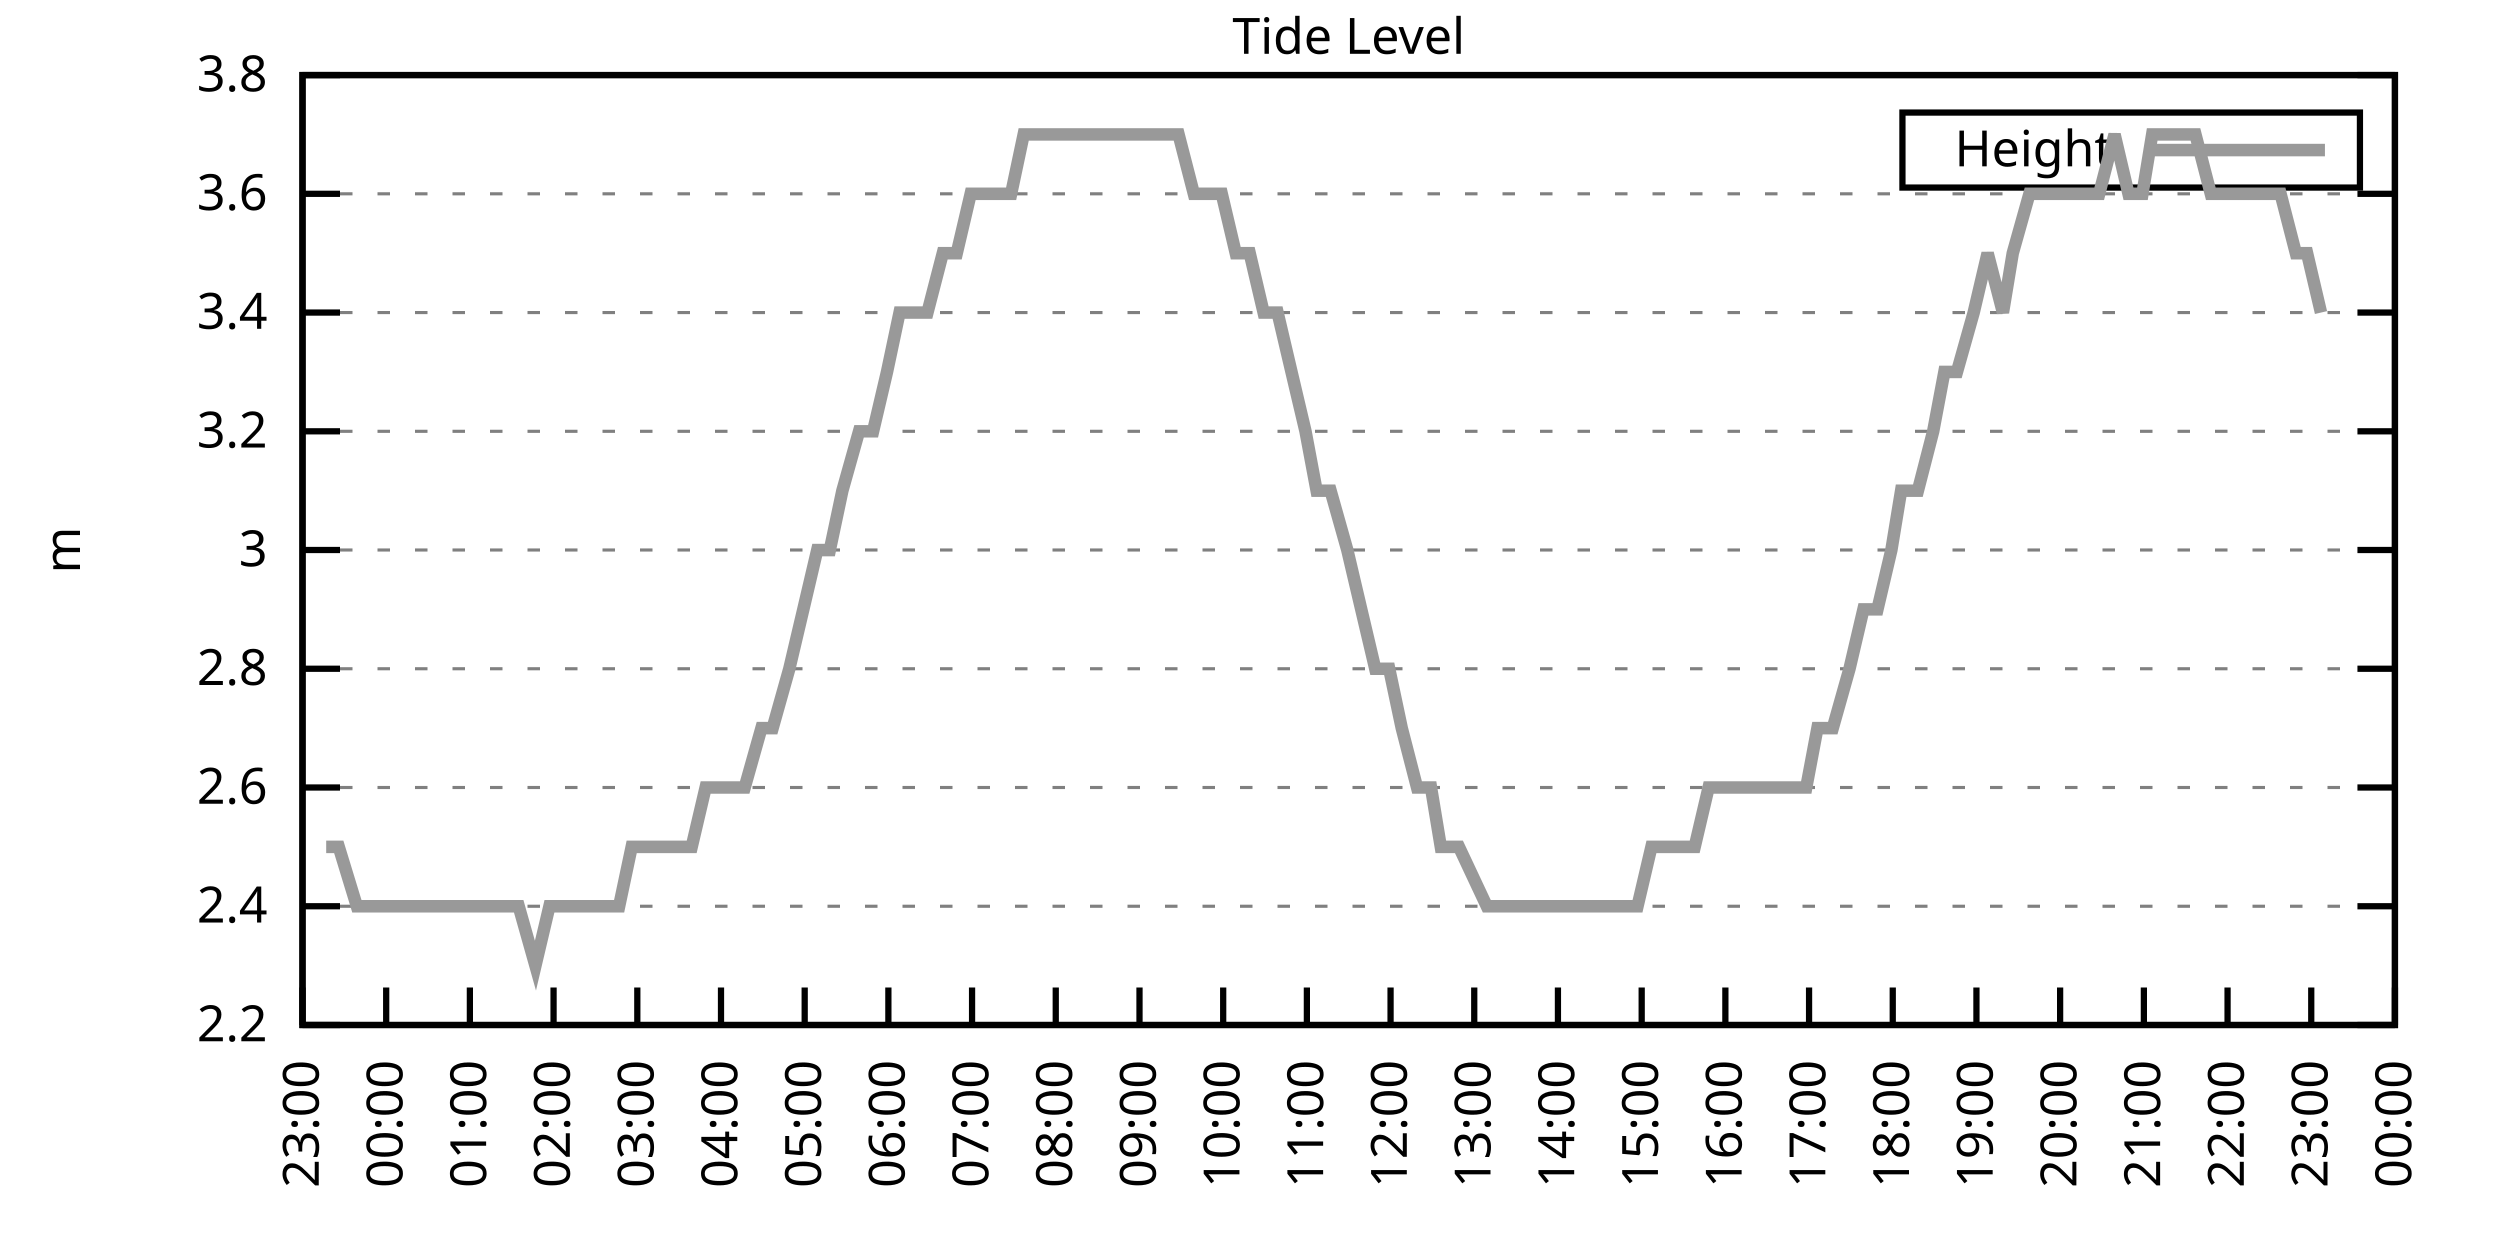
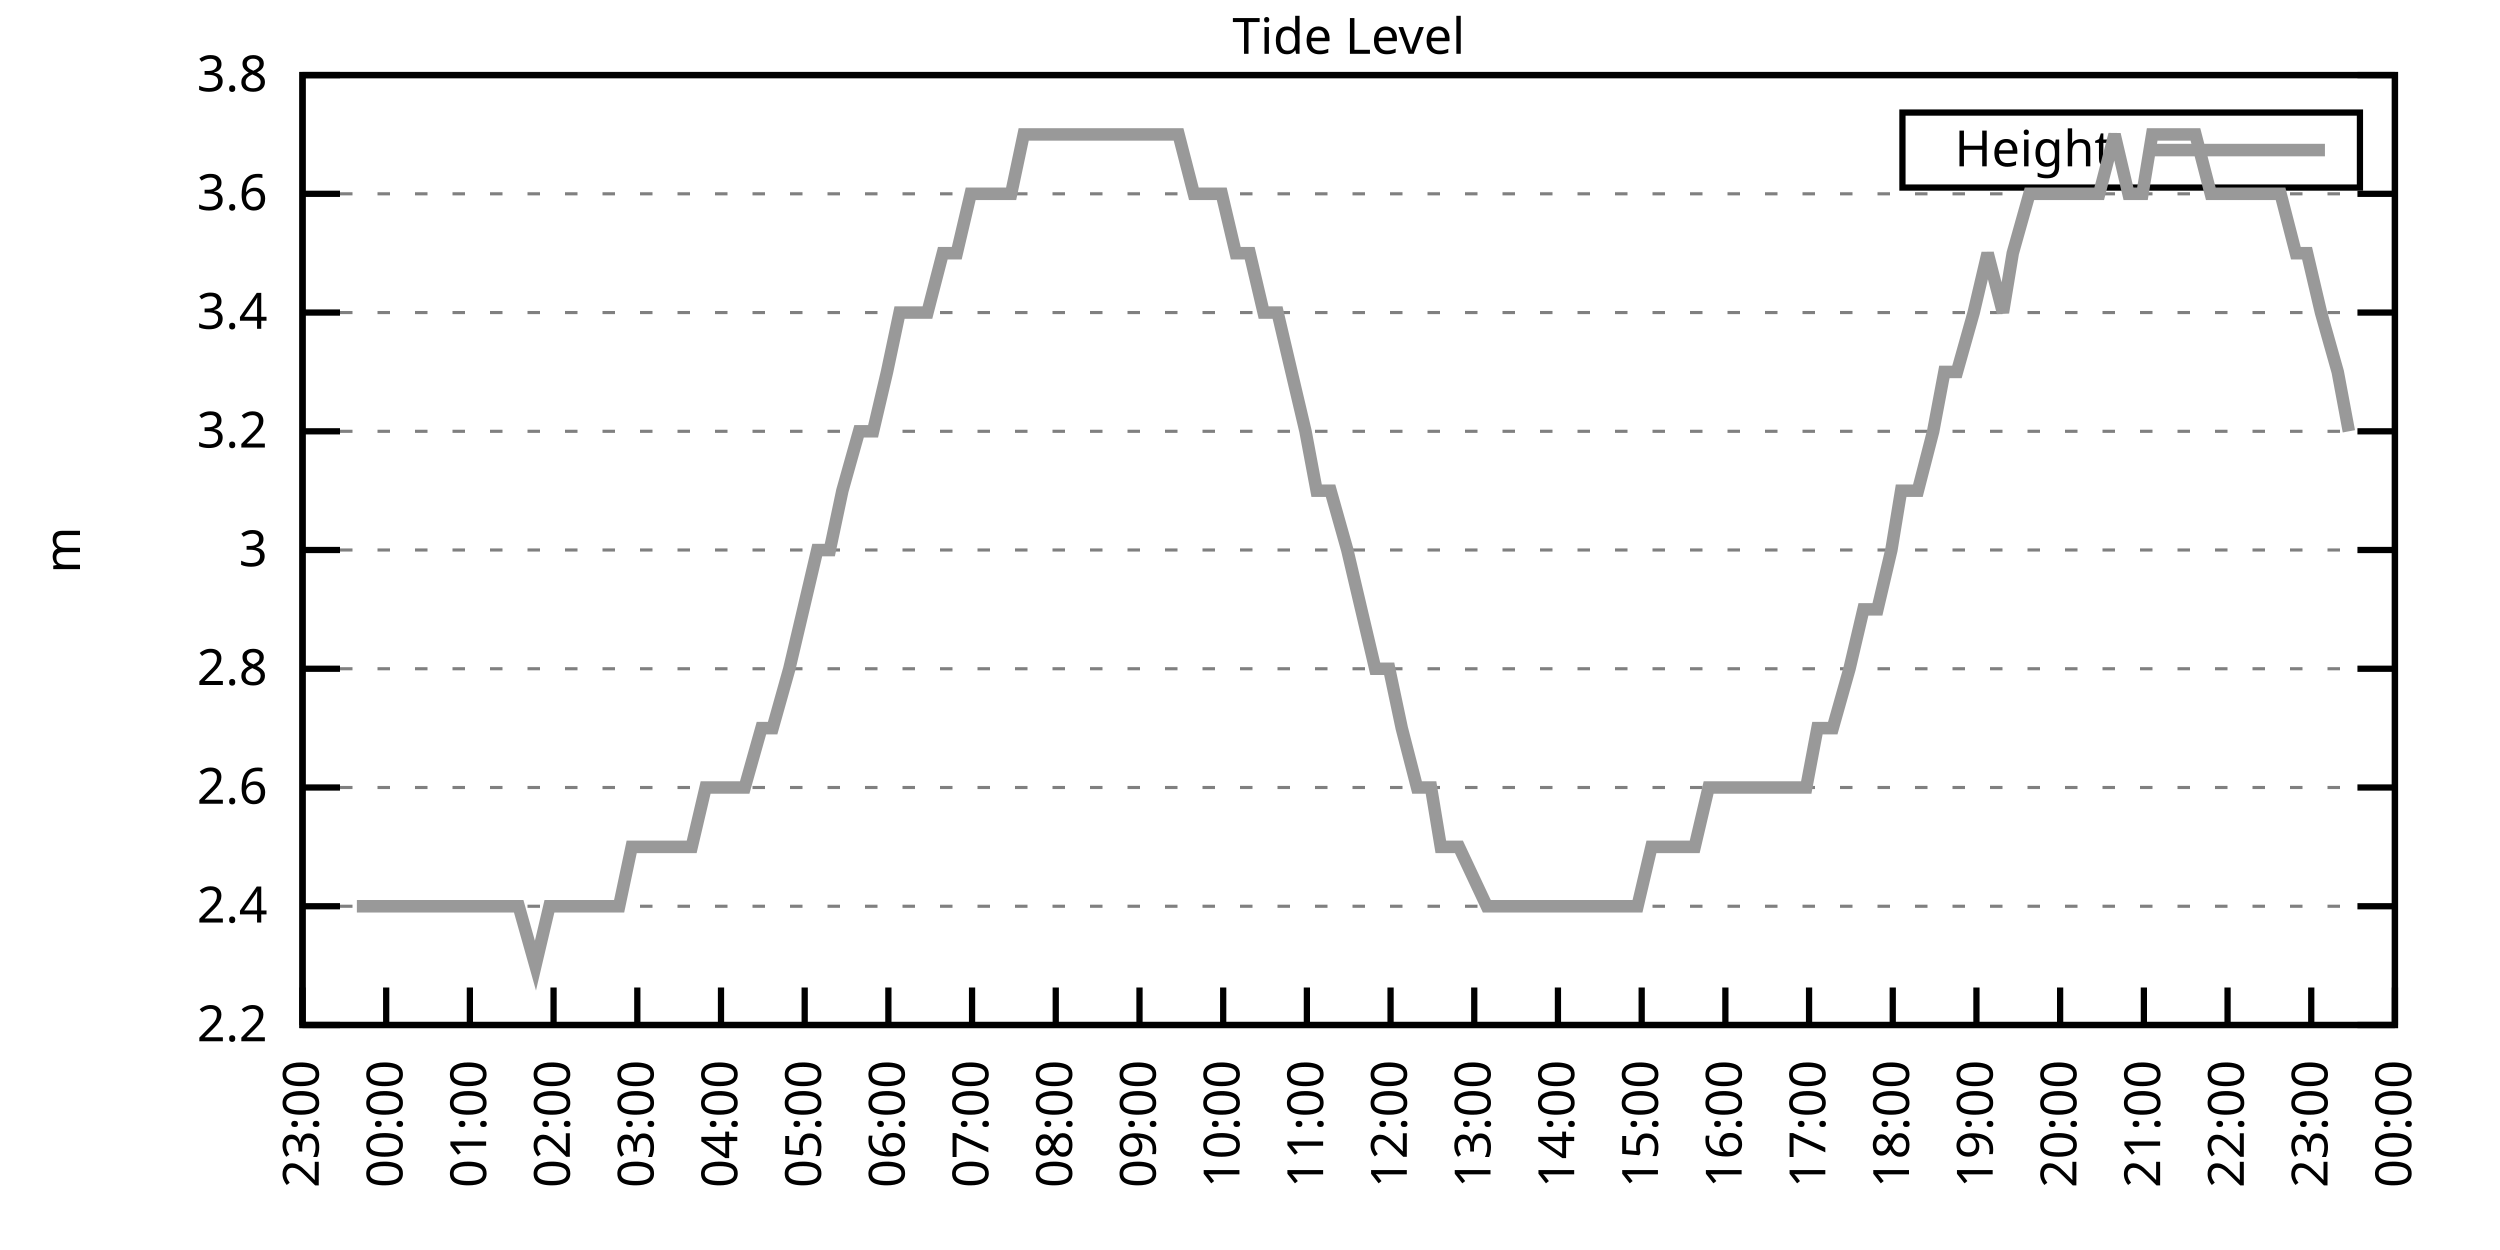
<svg xmlns="http://www.w3.org/2000/svg" xmlns:xlink="http://www.w3.org/1999/xlink" width="400" height="200" viewBox="0 0 400 200">
  <g id="gnuplot_canvas">
    <rect x="0" y="0" width="400" height="200" fill="none" />
    <defs>
      <circle id="gpDot" r="0.5" stroke-width="0.5" stroke="currentColor" />
      <path id="gpPt0" stroke-width="0.333" stroke="currentColor" d="M-1,0 h2 M0,-1 v2" />
      <path id="gpPt1" stroke-width="0.333" stroke="currentColor" d="M-1,-1 L1,1 M1,-1 L-1,1" />
      <path id="gpPt2" stroke-width="0.333" stroke="currentColor" d="M-1,0 L1,0 M0,-1 L0,1 M-1,-1 L1,1 M-1,1 L1,-1" />
      <rect id="gpPt3" stroke-width="0.333" stroke="currentColor" x="-1" y="-1" width="2" height="2" />
      <rect id="gpPt4" stroke-width="0.333" stroke="currentColor" fill="currentColor" x="-1" y="-1" width="2" height="2" />
      <circle id="gpPt5" stroke-width="0.333" stroke="currentColor" cx="0" cy="0" r="1" />
      <use xlink:href="#gpPt5" id="gpPt6" fill="currentColor" stroke="none" />
      <path id="gpPt7" stroke-width="0.333" stroke="currentColor" d="M0,-1.33 L-1.33,0.67 L1.33,0.67 z" />
      <use xlink:href="#gpPt7" id="gpPt8" fill="currentColor" stroke="none" />
      <use xlink:href="#gpPt7" id="gpPt9" stroke="currentColor" transform="rotate(180)" />
      <use xlink:href="#gpPt9" id="gpPt10" fill="currentColor" stroke="none" />
      <use xlink:href="#gpPt3" id="gpPt11" stroke="currentColor" transform="rotate(45)" />
      <use xlink:href="#gpPt11" id="gpPt12" fill="currentColor" stroke="none" />
      <path id="gpPt13" stroke-width="0.333" stroke="currentColor" d="M0,1.330 L1.265,0.411 L0.782,-1.067 L-0.782,-1.076 L-1.265,0.411 z" />
      <use xlink:href="#gpPt13" id="gpPt14" fill="currentColor" stroke="none" />
      <filter id="textbox" filterUnits="objectBoundingBox" x="0" y="0" height="1" width="1">
        <feFlood flood-color="white" flood-opacity="1" result="bgnd" />
        <feComposite in="SourceGraphic" in2="bgnd" operator="atop" />
      </filter>
      <filter id="greybox" filterUnits="objectBoundingBox" x="0" y="0" height="1" width="1">
        <feFlood flood-color="lightgrey" flood-opacity="1" result="grey" />
        <feComposite in="SourceGraphic" in2="grey" operator="atop" />
      </filter>
    </defs>
    <g fill="none" color="white" stroke="currentColor" stroke-width="1.00" stroke-linecap="butt" stroke-linejoin="miter">
</g>
    <g fill="none" color="black" stroke="currentColor" stroke-width="1.00" stroke-linecap="butt" stroke-linejoin="miter">
      <g stroke="none" shape-rendering="crispEdges">
        <polygon fill="rgb(255, 255, 255)" points="48.40,164.00 383.18,164.00 383.18,12.02 48.40,12.02 " />
      </g>
    </g>
    <g fill="none" color="black" stroke="currentColor" stroke-width="1.00" stroke-linecap="butt" stroke-linejoin="miter">
</g>
    <g fill="none" color="black" stroke="black" stroke-width="0.50" stroke-linecap="butt" stroke-linejoin="miter">
</g>
    <g fill="none" color="gray" stroke="currentColor" stroke-width="0.50" stroke-linecap="butt" stroke-linejoin="miter">
      <path stroke="gray" stroke-dasharray="2,4" class="gridline" d="M48.40,164.00 L383.19,164.00  " />
    </g>
    <g fill="none" color="gray" stroke="gray" stroke-width="1.00" stroke-linecap="butt" stroke-linejoin="miter">
</g>
    <g fill="none" color="black" stroke="currentColor" stroke-width="1.00" stroke-linecap="butt" stroke-linejoin="miter">
      <path stroke="black" d="M48.40,164.00 L54.40,164.00 M383.19,164.00 L377.19,164.00  " />
      <g transform="translate(42.80,166.60)" stroke="none" fill="black" font-family="Sans" font-size="8.00" text-anchor="end">
        <text>
          <tspan font-family="Sans"> 2.2</tspan>
        </text>
      </g>
    </g>
    <g fill="none" color="black" stroke="currentColor" stroke-width="1.00" stroke-linecap="butt" stroke-linejoin="miter">
</g>
    <g fill="none" color="black" stroke="black" stroke-width="0.50" stroke-linecap="butt" stroke-linejoin="miter">
</g>
    <g fill="none" color="gray" stroke="currentColor" stroke-width="0.50" stroke-linecap="butt" stroke-linejoin="miter">
      <path stroke="gray" stroke-dasharray="2,4" class="gridline" d="M48.40,145.00 L383.19,145.00  " />
    </g>
    <g fill="none" color="gray" stroke="gray" stroke-width="1.00" stroke-linecap="butt" stroke-linejoin="miter">
</g>
    <g fill="none" color="black" stroke="currentColor" stroke-width="1.00" stroke-linecap="butt" stroke-linejoin="miter">
      <path stroke="black" d="M48.40,145.00 L54.40,145.00 M383.19,145.00 L377.19,145.00  " />
      <g transform="translate(42.80,147.60)" stroke="none" fill="black" font-family="Sans" font-size="8.00" text-anchor="end">
        <text>
          <tspan font-family="Sans"> 2.4</tspan>
        </text>
      </g>
    </g>
    <g fill="none" color="black" stroke="currentColor" stroke-width="1.00" stroke-linecap="butt" stroke-linejoin="miter">
</g>
    <g fill="none" color="black" stroke="black" stroke-width="0.50" stroke-linecap="butt" stroke-linejoin="miter">
</g>
    <g fill="none" color="gray" stroke="currentColor" stroke-width="0.50" stroke-linecap="butt" stroke-linejoin="miter">
      <path stroke="gray" stroke-dasharray="2,4" class="gridline" d="M48.40,126.00 L383.19,126.00  " />
    </g>
    <g fill="none" color="gray" stroke="gray" stroke-width="1.00" stroke-linecap="butt" stroke-linejoin="miter">
</g>
    <g fill="none" color="black" stroke="currentColor" stroke-width="1.00" stroke-linecap="butt" stroke-linejoin="miter">
      <path stroke="black" d="M48.40,126.00 L54.40,126.00 M383.19,126.00 L377.19,126.00  " />
      <g transform="translate(42.80,128.60)" stroke="none" fill="black" font-family="Sans" font-size="8.00" text-anchor="end">
        <text>
          <tspan font-family="Sans"> 2.6</tspan>
        </text>
      </g>
    </g>
    <g fill="none" color="black" stroke="currentColor" stroke-width="1.00" stroke-linecap="butt" stroke-linejoin="miter">
</g>
    <g fill="none" color="black" stroke="black" stroke-width="0.50" stroke-linecap="butt" stroke-linejoin="miter">
</g>
    <g fill="none" color="gray" stroke="currentColor" stroke-width="0.50" stroke-linecap="butt" stroke-linejoin="miter">
      <path stroke="gray" stroke-dasharray="2,4" class="gridline" d="M48.40,107.00 L383.19,107.00  " />
    </g>
    <g fill="none" color="gray" stroke="gray" stroke-width="1.00" stroke-linecap="butt" stroke-linejoin="miter">
</g>
    <g fill="none" color="black" stroke="currentColor" stroke-width="1.00" stroke-linecap="butt" stroke-linejoin="miter">
      <path stroke="black" d="M48.40,107.00 L54.40,107.00 M383.19,107.00 L377.19,107.00  " />
      <g transform="translate(42.80,109.60)" stroke="none" fill="black" font-family="Sans" font-size="8.00" text-anchor="end">
        <text>
          <tspan font-family="Sans"> 2.8</tspan>
        </text>
      </g>
    </g>
    <g fill="none" color="black" stroke="currentColor" stroke-width="1.00" stroke-linecap="butt" stroke-linejoin="miter">
</g>
    <g fill="none" color="black" stroke="black" stroke-width="0.50" stroke-linecap="butt" stroke-linejoin="miter">
</g>
    <g fill="none" color="gray" stroke="currentColor" stroke-width="0.50" stroke-linecap="butt" stroke-linejoin="miter">
      <path stroke="gray" stroke-dasharray="2,4" class="gridline" d="M48.40,88.00 L383.19,88.00  " />
    </g>
    <g fill="none" color="gray" stroke="gray" stroke-width="1.00" stroke-linecap="butt" stroke-linejoin="miter">
</g>
    <g fill="none" color="black" stroke="currentColor" stroke-width="1.00" stroke-linecap="butt" stroke-linejoin="miter">
      <path stroke="black" d="M48.40,88.00 L54.40,88.00 M383.19,88.00 L377.19,88.00  " />
      <g transform="translate(42.80,90.60)" stroke="none" fill="black" font-family="Sans" font-size="8.00" text-anchor="end">
        <text>
          <tspan font-family="Sans"> 3</tspan>
        </text>
      </g>
    </g>
    <g fill="none" color="black" stroke="currentColor" stroke-width="1.00" stroke-linecap="butt" stroke-linejoin="miter">
</g>
    <g fill="none" color="black" stroke="black" stroke-width="0.50" stroke-linecap="butt" stroke-linejoin="miter">
</g>
    <g fill="none" color="gray" stroke="currentColor" stroke-width="0.50" stroke-linecap="butt" stroke-linejoin="miter">
      <path stroke="gray" stroke-dasharray="2,4" class="gridline" d="M48.40,69.01 L383.19,69.01  " />
    </g>
    <g fill="none" color="gray" stroke="gray" stroke-width="1.00" stroke-linecap="butt" stroke-linejoin="miter">
</g>
    <g fill="none" color="black" stroke="currentColor" stroke-width="1.00" stroke-linecap="butt" stroke-linejoin="miter">
      <path stroke="black" d="M48.40,69.01 L54.40,69.01 M383.19,69.01 L377.19,69.01  " />
      <g transform="translate(42.80,71.61)" stroke="none" fill="black" font-family="Sans" font-size="8.00" text-anchor="end">
        <text>
          <tspan font-family="Sans"> 3.2</tspan>
        </text>
      </g>
    </g>
    <g fill="none" color="black" stroke="currentColor" stroke-width="1.00" stroke-linecap="butt" stroke-linejoin="miter">
</g>
    <g fill="none" color="black" stroke="black" stroke-width="0.50" stroke-linecap="butt" stroke-linejoin="miter">
</g>
    <g fill="none" color="gray" stroke="currentColor" stroke-width="0.50" stroke-linecap="butt" stroke-linejoin="miter">
      <path stroke="gray" stroke-dasharray="2,4" class="gridline" d="M48.40,50.01 L383.19,50.01  " />
    </g>
    <g fill="none" color="gray" stroke="gray" stroke-width="1.00" stroke-linecap="butt" stroke-linejoin="miter">
</g>
    <g fill="none" color="black" stroke="currentColor" stroke-width="1.00" stroke-linecap="butt" stroke-linejoin="miter">
      <path stroke="black" d="M48.40,50.01 L54.40,50.01 M383.19,50.01 L377.19,50.01  " />
      <g transform="translate(42.80,52.61)" stroke="none" fill="black" font-family="Sans" font-size="8.00" text-anchor="end">
        <text>
          <tspan font-family="Sans"> 3.4</tspan>
        </text>
      </g>
    </g>
    <g fill="none" color="black" stroke="currentColor" stroke-width="1.00" stroke-linecap="butt" stroke-linejoin="miter">
</g>
    <g fill="none" color="black" stroke="black" stroke-width="0.50" stroke-linecap="butt" stroke-linejoin="miter">
</g>
    <g fill="none" color="gray" stroke="currentColor" stroke-width="0.50" stroke-linecap="butt" stroke-linejoin="miter">
      <path stroke="gray" stroke-dasharray="2,4" class="gridline" d="M48.40,31.01 L383.19,31.01  " />
    </g>
    <g fill="none" color="gray" stroke="gray" stroke-width="1.00" stroke-linecap="butt" stroke-linejoin="miter">
</g>
    <g fill="none" color="black" stroke="currentColor" stroke-width="1.00" stroke-linecap="butt" stroke-linejoin="miter">
      <path stroke="black" d="M48.40,31.01 L54.40,31.01 M383.19,31.01 L377.19,31.01  " />
      <g transform="translate(42.80,33.61)" stroke="none" fill="black" font-family="Sans" font-size="8.00" text-anchor="end">
        <text>
          <tspan font-family="Sans"> 3.6</tspan>
        </text>
      </g>
    </g>
    <g fill="none" color="black" stroke="currentColor" stroke-width="1.00" stroke-linecap="butt" stroke-linejoin="miter">
</g>
    <g fill="none" color="black" stroke="black" stroke-width="0.50" stroke-linecap="butt" stroke-linejoin="miter">
</g>
    <g fill="none" color="gray" stroke="currentColor" stroke-width="0.50" stroke-linecap="butt" stroke-linejoin="miter">
      <path stroke="gray" stroke-dasharray="2,4" class="gridline" d="M48.40,12.01 L383.19,12.01  " />
    </g>
    <g fill="none" color="gray" stroke="gray" stroke-width="1.00" stroke-linecap="butt" stroke-linejoin="miter">
</g>
    <g fill="none" color="black" stroke="currentColor" stroke-width="1.00" stroke-linecap="butt" stroke-linejoin="miter">
      <path stroke="black" d="M48.40,12.01 L54.40,12.01 M383.19,12.01 L377.19,12.01  " />
      <g transform="translate(42.80,14.61)" stroke="none" fill="black" font-family="Sans" font-size="8.00" text-anchor="end">
        <text>
          <tspan font-family="Sans"> 3.8</tspan>
        </text>
      </g>
    </g>
    <g fill="none" color="black" stroke="currentColor" stroke-width="1.00" stroke-linecap="butt" stroke-linejoin="miter">
      <path stroke="black" d="M48.40,164.00 L48.40,158.00  " />
      <g transform="translate(51.00,169.60) rotate(270.00)" stroke="none" fill="black" font-family="Sans" font-size="8.00" text-anchor="end">
        <text>
          <tspan font-family="Sans">23:00</tspan>
        </text>
      </g>
    </g>
    <g fill="none" color="black" stroke="currentColor" stroke-width="1.00" stroke-linecap="butt" stroke-linejoin="miter">
      <path stroke="black" d="M61.79,164.00 L61.79,158.00  " />
      <g transform="translate(64.39,169.60) rotate(270.00)" stroke="none" fill="black" font-family="Sans" font-size="8.00" text-anchor="end">
        <text>
          <tspan font-family="Sans">00:00</tspan>
        </text>
      </g>
    </g>
    <g fill="none" color="black" stroke="currentColor" stroke-width="1.00" stroke-linecap="butt" stroke-linejoin="miter">
      <path stroke="black" d="M75.18,164.00 L75.18,158.00  " />
      <g transform="translate(77.78,169.60) rotate(270.00)" stroke="none" fill="black" font-family="Sans" font-size="8.00" text-anchor="end">
        <text>
          <tspan font-family="Sans">01:00</tspan>
        </text>
      </g>
    </g>
    <g fill="none" color="black" stroke="currentColor" stroke-width="1.00" stroke-linecap="butt" stroke-linejoin="miter">
      <path stroke="black" d="M88.57,164.00 L88.57,158.00  " />
      <g transform="translate(91.17,169.60) rotate(270.00)" stroke="none" fill="black" font-family="Sans" font-size="8.00" text-anchor="end">
        <text>
          <tspan font-family="Sans">02:00</tspan>
        </text>
      </g>
    </g>
    <g fill="none" color="black" stroke="currentColor" stroke-width="1.00" stroke-linecap="butt" stroke-linejoin="miter">
      <path stroke="black" d="M101.97,164.00 L101.97,158.00  " />
      <g transform="translate(104.57,169.60) rotate(270.00)" stroke="none" fill="black" font-family="Sans" font-size="8.00" text-anchor="end">
        <text>
          <tspan font-family="Sans">03:00</tspan>
        </text>
      </g>
    </g>
    <g fill="none" color="black" stroke="currentColor" stroke-width="1.00" stroke-linecap="butt" stroke-linejoin="miter">
      <path stroke="black" d="M115.36,164.00 L115.36,158.00  " />
      <g transform="translate(117.96,169.60) rotate(270.00)" stroke="none" fill="black" font-family="Sans" font-size="8.00" text-anchor="end">
        <text>
          <tspan font-family="Sans">04:00</tspan>
        </text>
      </g>
    </g>
    <g fill="none" color="black" stroke="currentColor" stroke-width="1.00" stroke-linecap="butt" stroke-linejoin="miter">
      <path stroke="black" d="M128.75,164.00 L128.75,158.00  " />
      <g transform="translate(131.35,169.60) rotate(270.00)" stroke="none" fill="black" font-family="Sans" font-size="8.00" text-anchor="end">
        <text>
          <tspan font-family="Sans">05:00</tspan>
        </text>
      </g>
    </g>
    <g fill="none" color="black" stroke="currentColor" stroke-width="1.00" stroke-linecap="butt" stroke-linejoin="miter">
      <path stroke="black" d="M142.14,164.00 L142.14,158.00  " />
      <g transform="translate(144.74,169.60) rotate(270.00)" stroke="none" fill="black" font-family="Sans" font-size="8.00" text-anchor="end">
        <text>
          <tspan font-family="Sans">06:00</tspan>
        </text>
      </g>
    </g>
    <g fill="none" color="black" stroke="currentColor" stroke-width="1.00" stroke-linecap="butt" stroke-linejoin="miter">
      <path stroke="black" d="M155.53,164.00 L155.53,158.00  " />
      <g transform="translate(158.13,169.60) rotate(270.00)" stroke="none" fill="black" font-family="Sans" font-size="8.00" text-anchor="end">
        <text>
          <tspan font-family="Sans">07:00</tspan>
        </text>
      </g>
    </g>
    <g fill="none" color="black" stroke="currentColor" stroke-width="1.00" stroke-linecap="butt" stroke-linejoin="miter">
      <path stroke="black" d="M168.92,164.00 L168.92,158.00  " />
      <g transform="translate(171.52,169.60) rotate(270.00)" stroke="none" fill="black" font-family="Sans" font-size="8.00" text-anchor="end">
        <text>
          <tspan font-family="Sans">08:00</tspan>
        </text>
      </g>
    </g>
    <g fill="none" color="black" stroke="currentColor" stroke-width="1.00" stroke-linecap="butt" stroke-linejoin="miter">
      <path stroke="black" d="M182.32,164.00 L182.32,158.00  " />
      <g transform="translate(184.92,169.60) rotate(270.00)" stroke="none" fill="black" font-family="Sans" font-size="8.00" text-anchor="end">
        <text>
          <tspan font-family="Sans">09:00</tspan>
        </text>
      </g>
    </g>
    <g fill="none" color="black" stroke="currentColor" stroke-width="1.00" stroke-linecap="butt" stroke-linejoin="miter">
      <path stroke="black" d="M195.71,164.00 L195.71,158.00  " />
      <g transform="translate(198.31,169.60) rotate(270.00)" stroke="none" fill="black" font-family="Sans" font-size="8.00" text-anchor="end">
        <text>
          <tspan font-family="Sans">10:00</tspan>
        </text>
      </g>
    </g>
    <g fill="none" color="black" stroke="currentColor" stroke-width="1.00" stroke-linecap="butt" stroke-linejoin="miter">
      <path stroke="black" d="M209.10,164.00 L209.10,158.00  " />
      <g transform="translate(211.70,169.60) rotate(270.00)" stroke="none" fill="black" font-family="Sans" font-size="8.00" text-anchor="end">
        <text>
          <tspan font-family="Sans">11:00</tspan>
        </text>
      </g>
    </g>
    <g fill="none" color="black" stroke="currentColor" stroke-width="1.00" stroke-linecap="butt" stroke-linejoin="miter">
      <path stroke="black" d="M222.49,164.00 L222.49,158.00  " />
      <g transform="translate(225.09,169.60) rotate(270.00)" stroke="none" fill="black" font-family="Sans" font-size="8.00" text-anchor="end">
        <text>
          <tspan font-family="Sans">12:00</tspan>
        </text>
      </g>
    </g>
    <g fill="none" color="black" stroke="currentColor" stroke-width="1.00" stroke-linecap="butt" stroke-linejoin="miter">
      <path stroke="black" d="M235.88,164.00 L235.88,158.00  " />
      <g transform="translate(238.48,169.60) rotate(270.00)" stroke="none" fill="black" font-family="Sans" font-size="8.00" text-anchor="end">
        <text>
          <tspan font-family="Sans">13:00</tspan>
        </text>
      </g>
    </g>
    <g fill="none" color="black" stroke="currentColor" stroke-width="1.00" stroke-linecap="butt" stroke-linejoin="miter">
      <path stroke="black" d="M249.27,164.00 L249.27,158.00  " />
      <g transform="translate(251.87,169.60) rotate(270.00)" stroke="none" fill="black" font-family="Sans" font-size="8.00" text-anchor="end">
        <text>
          <tspan font-family="Sans">14:00</tspan>
        </text>
      </g>
    </g>
    <g fill="none" color="black" stroke="currentColor" stroke-width="1.00" stroke-linecap="butt" stroke-linejoin="miter">
      <path stroke="black" d="M262.67,164.00 L262.67,158.00  " />
      <g transform="translate(265.27,169.60) rotate(270.00)" stroke="none" fill="black" font-family="Sans" font-size="8.00" text-anchor="end">
        <text>
          <tspan font-family="Sans">15:00</tspan>
        </text>
      </g>
    </g>
    <g fill="none" color="black" stroke="currentColor" stroke-width="1.00" stroke-linecap="butt" stroke-linejoin="miter">
      <path stroke="black" d="M276.06,164.00 L276.06,158.00  " />
      <g transform="translate(278.66,169.60) rotate(270.00)" stroke="none" fill="black" font-family="Sans" font-size="8.00" text-anchor="end">
        <text>
          <tspan font-family="Sans">16:00</tspan>
        </text>
      </g>
    </g>
    <g fill="none" color="black" stroke="currentColor" stroke-width="1.00" stroke-linecap="butt" stroke-linejoin="miter">
      <path stroke="black" d="M289.45,164.00 L289.45,158.00  " />
      <g transform="translate(292.05,169.60) rotate(270.00)" stroke="none" fill="black" font-family="Sans" font-size="8.00" text-anchor="end">
        <text>
          <tspan font-family="Sans">17:00</tspan>
        </text>
      </g>
    </g>
    <g fill="none" color="black" stroke="currentColor" stroke-width="1.00" stroke-linecap="butt" stroke-linejoin="miter">
      <path stroke="black" d="M302.84,164.00 L302.84,158.00  " />
      <g transform="translate(305.44,169.60) rotate(270.00)" stroke="none" fill="black" font-family="Sans" font-size="8.00" text-anchor="end">
        <text>
          <tspan font-family="Sans">18:00</tspan>
        </text>
      </g>
    </g>
    <g fill="none" color="black" stroke="currentColor" stroke-width="1.00" stroke-linecap="butt" stroke-linejoin="miter">
      <path stroke="black" d="M316.23,164.00 L316.23,158.00  " />
      <g transform="translate(318.83,169.60) rotate(270.00)" stroke="none" fill="black" font-family="Sans" font-size="8.00" text-anchor="end">
        <text>
          <tspan font-family="Sans">19:00</tspan>
        </text>
      </g>
    </g>
    <g fill="none" color="black" stroke="currentColor" stroke-width="1.00" stroke-linecap="butt" stroke-linejoin="miter">
      <path stroke="black" d="M329.62,164.00 L329.62,158.00  " />
      <g transform="translate(332.22,169.60) rotate(270.00)" stroke="none" fill="black" font-family="Sans" font-size="8.00" text-anchor="end">
        <text>
          <tspan font-family="Sans">20:00</tspan>
        </text>
      </g>
    </g>
    <g fill="none" color="black" stroke="currentColor" stroke-width="1.00" stroke-linecap="butt" stroke-linejoin="miter">
      <path stroke="black" d="M343.02,164.00 L343.02,158.00  " />
      <g transform="translate(345.62,169.60) rotate(270.00)" stroke="none" fill="black" font-family="Sans" font-size="8.00" text-anchor="end">
        <text>
          <tspan font-family="Sans">21:00</tspan>
        </text>
      </g>
    </g>
    <g fill="none" color="black" stroke="currentColor" stroke-width="1.00" stroke-linecap="butt" stroke-linejoin="miter">
      <path stroke="black" d="M356.41,164.00 L356.41,158.00  " />
      <g transform="translate(359.01,169.60) rotate(270.00)" stroke="none" fill="black" font-family="Sans" font-size="8.00" text-anchor="end">
        <text>
          <tspan font-family="Sans">22:00</tspan>
        </text>
      </g>
    </g>
    <g fill="none" color="black" stroke="currentColor" stroke-width="1.00" stroke-linecap="butt" stroke-linejoin="miter">
      <path stroke="black" d="M369.80,164.00 L369.80,158.00  " />
      <g transform="translate(372.40,169.60) rotate(270.00)" stroke="none" fill="black" font-family="Sans" font-size="8.00" text-anchor="end">
        <text>
          <tspan font-family="Sans">23:00</tspan>
        </text>
      </g>
    </g>
    <g fill="none" color="black" stroke="currentColor" stroke-width="1.00" stroke-linecap="butt" stroke-linejoin="miter">
      <path stroke="black" d="M383.19,164.00 L383.19,158.00  " />
      <g transform="translate(385.79,169.60) rotate(270.00)" stroke="none" fill="black" font-family="Sans" font-size="8.00" text-anchor="end">
        <text>
          <tspan font-family="Sans">00:00</tspan>
        </text>
      </g>
    </g>
    <g fill="none" color="black" stroke="currentColor" stroke-width="1.00" stroke-linecap="butt" stroke-linejoin="miter">
</g>
    <g fill="none" color="black" stroke="currentColor" stroke-width="1.00" stroke-linecap="butt" stroke-linejoin="miter">
      <path stroke="black" d="M48.40,12.01 L48.40,164.00 L383.19,164.00 L383.19,12.01 L48.40,12.01 Z  " />
    </g>
    <g fill="none" color="black" stroke="currentColor" stroke-width="1.00" stroke-linecap="butt" stroke-linejoin="miter">
</g>
    <g fill="none" color="black" stroke="currentColor" stroke-width="1.00" stroke-linecap="butt" stroke-linejoin="miter">
      <path stroke="black" d="M304.39,30.01 L304.39,18.01 L377.59,18.01 L377.59,30.01 L304.39,30.01 Z  " />
    </g>
    <g id="Tide_level_plot_1">
      <g fill="none" color="white" stroke="black" stroke-width="2.00" stroke-linecap="butt" stroke-linejoin="miter">
</g>
      <g fill="none" color="black" stroke="currentColor" stroke-width="2.00" stroke-linecap="butt" stroke-linejoin="miter">
        <g transform="translate(337.99,26.61)" stroke="none" fill="black" font-family="Sans" font-size="8.00" text-anchor="end">
          <text>
            <tspan font-family="Sans">Height</tspan>
          </text>
        </g>
      </g>
      <g fill="none" color="black" stroke="currentColor" stroke-width="2.00" stroke-linecap="butt" stroke-linejoin="miter">
-         <path stroke="rgb(153, 153, 153)" d="M343.59,24.01 L371.99,24.01 M52.19,135.50 L54.20,135.50 L57.10,145.00 L59.34,145.00 L61.57,145.00 L66.03,145.00   L68.26,145.00 L69.83,145.00 L72.73,145.00 L74.96,145.00 L77.19,145.00 L78.98,145.00 L80.76,145.00 L82.99,145.00   L85.67,154.50 L87.91,145.00 L92.82,145.00 L95.05,145.00 L96.83,145.00 L99.06,145.00 L101.07,135.50 L103.31,135.50   L105.76,135.50 L107.77,135.50 L110.67,135.50 L112.90,126.00 L115.13,126.00 L117.37,126.00 L119.15,126.00 L121.83,116.50   L123.62,116.50 L126.29,107.00 L128.53,97.50 L130.76,88.01 L132.77,88.01 L134.78,78.51 L137.45,69.01 L139.69,69.01   L141.92,59.51 L143.93,50.01 L146.38,50.01 L148.39,50.01 L150.85,40.51 L153.08,40.51 L155.31,31.01 L157.10,31.01   L159.77,31.01 L161.78,31.01 L163.79,21.51 L166.47,21.51 L168.03,21.51 L170.93,21.51 L172.94,21.51 L175.17,21.51   L177.63,21.51 L179.64,21.51 L182.09,21.51 L184.32,21.51 L186.33,21.51 L188.57,21.51 L191.02,31.01 L193.25,31.01   L195.48,31.01 L197.72,40.51 L199.95,40.51 L202.18,50.01 L204.41,50.01 L206.64,59.51 L208.88,69.01 L210.66,78.51   L212.89,78.51 L215.57,88.01 L217.80,97.50 L220.04,107.00 L222.27,107.00 L224.28,116.50 L226.73,126.00 L228.96,126.00   L230.53,135.50 L233.43,135.50 L237.89,145.00 L239.68,145.00 L241.91,145.00 L244.14,145.00 L246.60,145.00 L248.60,145.00   L250.39,145.00 L253.51,145.00 L255.75,145.00 L257.76,145.00 L259.99,145.00 L262.00,145.00 L264.23,135.50 L266.68,135.50   L269.14,135.50 L271.15,135.50 L273.38,126.00 L275.61,126.00 L278.07,126.00 L280.30,126.00 L282.08,126.00 L284.32,126.00   L286.55,126.00 L289.00,126.00 L290.79,116.50 L293.24,116.50 L295.92,107.00 L298.15,97.50 L300.39,97.50 L302.62,88.01   L304.18,78.51 L306.86,78.51 L309.31,69.01 L311.10,59.51 L313.11,59.51 L315.79,50.01 L318.02,40.51 L320.47,50.01   L322.04,40.51 L324.71,31.01 L327.17,31.01 L329.18,31.01 L330.96,31.01 L333.42,31.01 L335.87,31.01 L338.33,21.51   L340.56,31.01 L342.79,31.01 L344.35,21.51 L346.81,21.51 L349.04,21.51 L351.27,21.51 L353.73,31.01 L356.18,31.01   L357.97,31.01 L360.65,31.01 L362.21,31.01 L364.89,31.01 L367.34,40.51 L369.13,40.51 L371.36,50.01  " />
+         <path stroke="rgb(153, 153, 153)" d="M343.59,24.01 L371.99,24.01 M57.10,145.00 L59.34,145.00 L61.57,145.00 L66.03,145.00 L68.26,145.00 L69.83,145.00   L72.73,145.00 L74.96,145.00 L77.19,145.00 L78.98,145.00 L80.76,145.00 L82.99,145.00 L85.67,154.50 L87.91,145.00   L92.82,145.00 L95.05,145.00 L96.83,145.00 L99.06,145.00 L101.07,135.50 L103.31,135.50 L105.76,135.50 L107.77,135.50   L110.67,135.50 L112.90,126.00 L115.13,126.00 L117.37,126.00 L119.15,126.00 L121.83,116.50 L123.62,116.50 L126.29,107.00   L128.53,97.50 L130.76,88.01 L132.77,88.01 L134.78,78.51 L137.45,69.01 L139.69,69.01 L141.92,59.51 L143.93,50.01   L146.38,50.01 L148.39,50.01 L150.85,40.51 L153.08,40.51 L155.31,31.01 L157.10,31.01 L159.77,31.01 L161.78,31.01   L163.79,21.51 L166.47,21.51 L168.03,21.51 L170.93,21.51 L172.94,21.51 L175.17,21.51 L177.63,21.51 L179.64,21.51   L182.09,21.51 L184.32,21.51 L186.33,21.51 L188.57,21.51 L191.02,31.01 L193.25,31.01 L195.48,31.01 L197.72,40.51   L199.95,40.51 L202.18,50.01 L204.41,50.01 L206.64,59.51 L208.88,69.01 L210.66,78.51 L212.89,78.51 L215.57,88.01   L217.80,97.50 L220.04,107.00 L222.27,107.00 L224.28,116.50 L226.73,126.00 L228.96,126.00 L230.53,135.50 L233.43,135.50   L237.89,145.00 L239.68,145.00 L241.91,145.00 L244.14,145.00 L246.60,145.00 L248.60,145.00 L250.39,145.00 L253.51,145.00   L255.75,145.00 L257.76,145.00 L259.99,145.00 L262.00,145.00 L264.23,135.50 L266.68,135.50 L269.14,135.50 L271.15,135.50   L273.38,126.00 L275.61,126.00 L278.07,126.00 L280.30,126.00 L282.08,126.00 L284.32,126.00 L286.55,126.00 L289.00,126.00   L290.79,116.50 L293.24,116.50 L295.92,107.00 L298.15,97.50 L300.39,97.50 L302.62,88.01 L304.18,78.51 L306.86,78.51   L309.31,69.01 L311.10,59.51 L313.11,59.51 L315.79,50.01 L318.02,40.51 L320.47,50.01 L322.04,40.51 L324.71,31.01   L327.17,31.01 L329.18,31.01 L330.96,31.01 L333.42,31.01 L335.87,31.01 L338.33,21.51 L340.56,31.01 L342.79,31.01   L344.35,21.51 L346.81,21.51 L349.04,21.51 L351.27,21.51 L353.73,31.01 L356.18,31.01 L357.97,31.01 L360.65,31.01   L362.21,31.01 L364.89,31.01 L367.34,40.51 L369.13,40.51 L371.36,50.01 L374.04,59.51 L375.82,69.01  " />
      </g>
    </g>
    <g fill="none" color="black" stroke="currentColor" stroke-width="2.00" stroke-linecap="butt" stroke-linejoin="miter">
</g>
    <g fill="none" color="black" stroke="black" stroke-width="1.00" stroke-linecap="butt" stroke-linejoin="miter">
</g>
    <g fill="none" color="black" stroke="currentColor" stroke-width="1.00" stroke-linecap="butt" stroke-linejoin="miter">
      <path stroke="black" d="M48.40,12.01 L48.40,164.00 L383.19,164.00 L383.19,12.01 L48.40,12.01 Z  " />
      <g transform="translate(12.80,88.01) rotate(270.00)" stroke="none" fill="black" font-family="Sans" font-size="8.00" text-anchor="middle">
        <text>
          <tspan font-family="Sans">m</tspan>
        </text>
      </g>
    </g>
    <g fill="none" color="black" stroke="currentColor" stroke-width="1.00" stroke-linecap="butt" stroke-linejoin="miter">
</g>
    <g fill="none" color="black" stroke="currentColor" stroke-width="1.00" stroke-linecap="butt" stroke-linejoin="miter">
      <g transform="translate(215.79,8.61)" stroke="none" fill="black" font-family="Sans" font-size="8.00" text-anchor="middle">
        <text>
          <tspan font-family="Sans">Tide Level</tspan>
        </text>
      </g>
    </g>
    <g fill="none" color="black" stroke="currentColor" stroke-width="1.00" stroke-linecap="butt" stroke-linejoin="miter">
</g>
  </g>
</svg>
